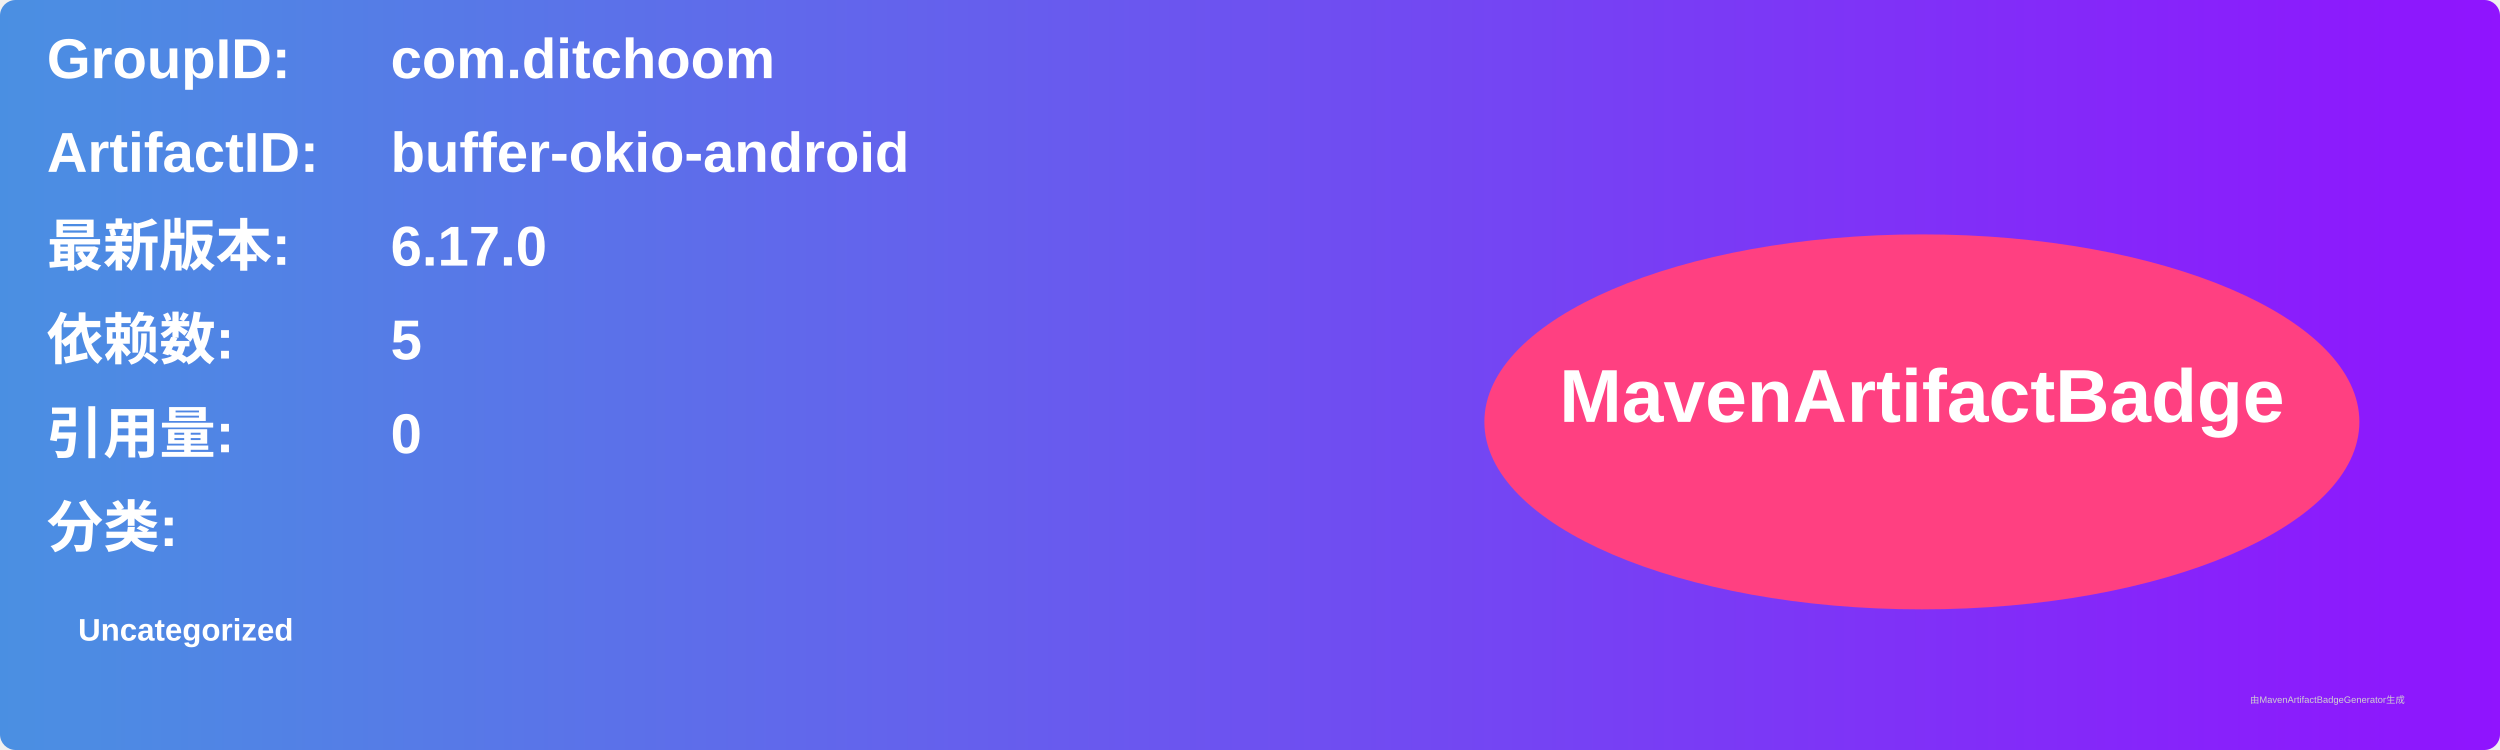
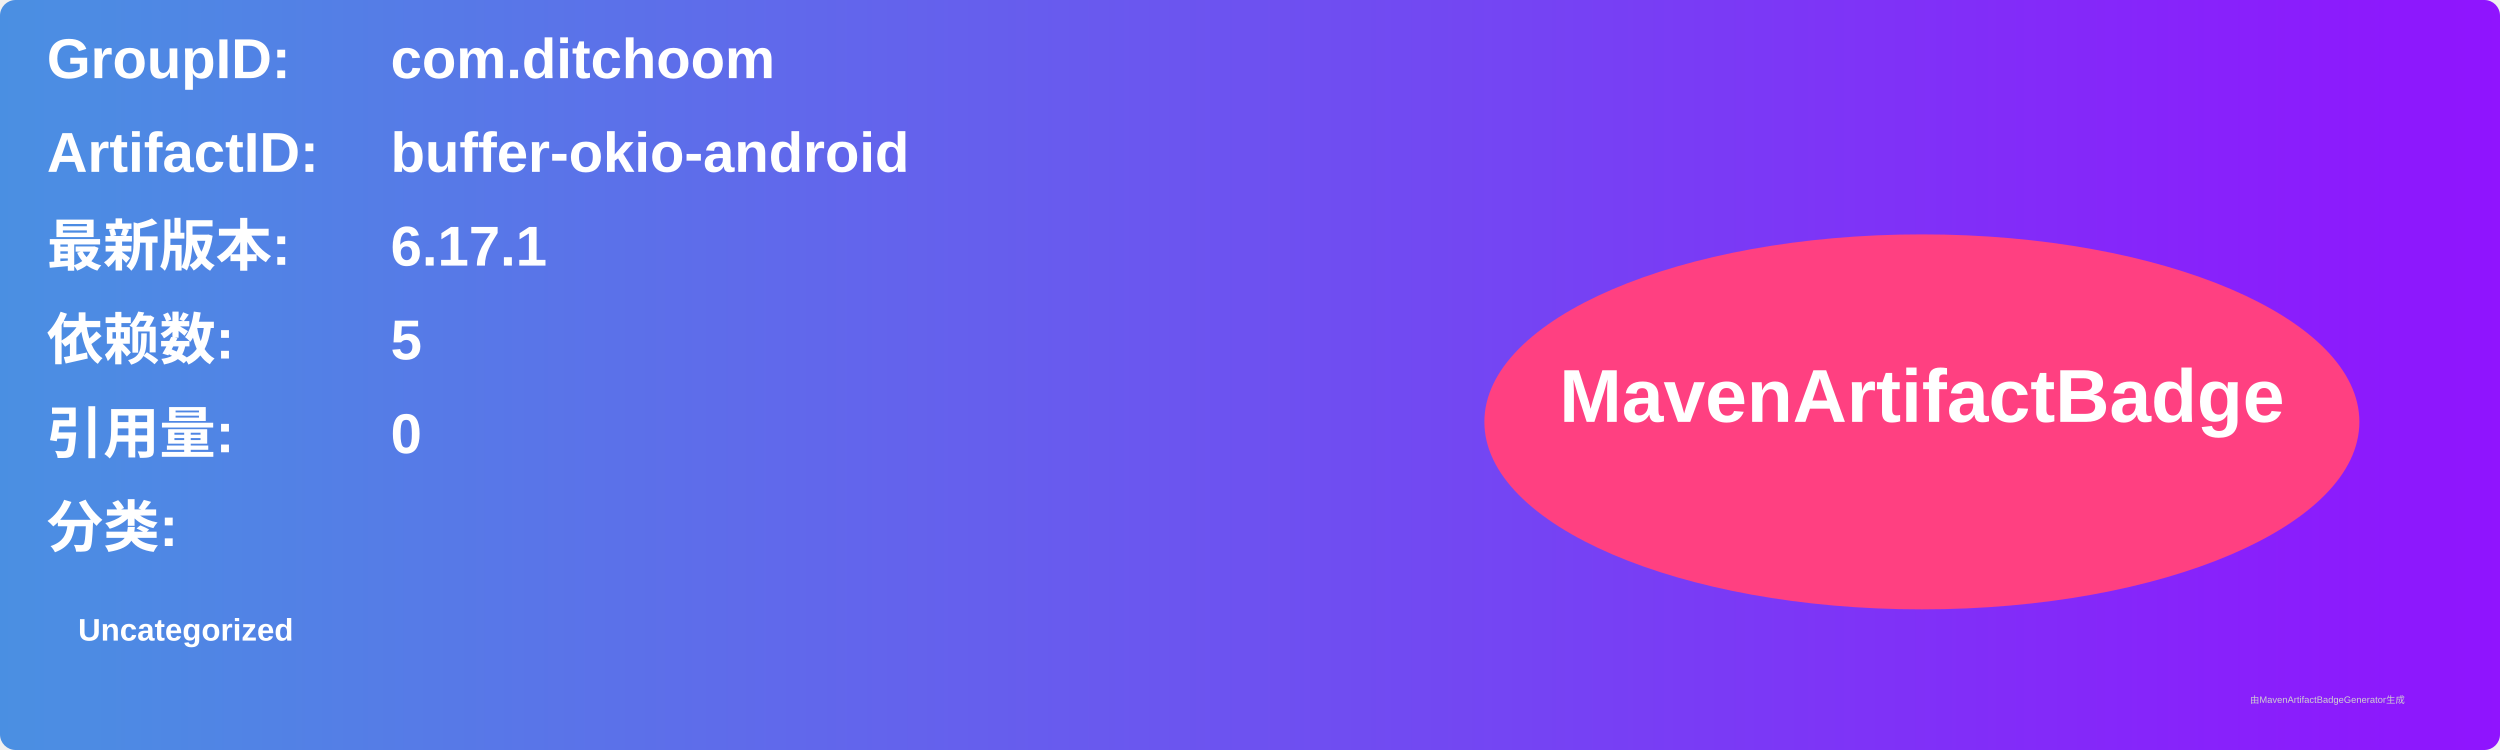
<svg xmlns="http://www.w3.org/2000/svg" width="800" height="240" viewBox="0 0 800 240">
  <linearGradient id="grad" x1="0%" y1="0%" x2="100%" y2="0%">
    <stop offset="0%" stop-color="#4a90e2" />
    <stop offset="100%" stop-color="#9013fe" />
  </linearGradient>
  <rect width="100%" height="100%" rx="5" ry="5" fill="url(#grad)" />
  <g transform="translate(15, 15)">
    <text x="0" y="10" font-family="Arial" font-size="18" fill="white" font-weight="bold" width="260">GroupID:</text>
    <text x="110" y="10" font-family="Arial" font-size="18" fill="white" font-weight="bold" width="460">com.ditchoom</text>
    <text x="0" y="40" font-family="Arial" font-size="18" fill="white" font-weight="bold" width="260">ArtifactID:</text>
    <text x="110" y="40" font-family="Arial" font-size="18" fill="white" font-weight="bold" width="460">buffer-okio-android</text>
    <text x="0" y="70" font-family="Arial" font-size="18" fill="white" font-weight="bold">最新版本:</text>
    <text x="110" y="70" font-family="Arial" font-size="18" fill="white" font-weight="bold">
-       <tspan font-weight="bold">6.17.0</tspan>
+       <tspan font-weight="bold">6.17.1</tspan>
    </text>
    <text x="0" y="100" font-family="Arial" font-size="18" fill="white" font-weight="bold">依赖数: </text>
    <text x="110" y="100" font-family="Arial" font-size="18" fill="white">
      <tspan font-weight="bold">5</tspan>
    </text>
    <text x="0" y="130" font-family="Arial" font-size="18" fill="white" font-weight="bold">引用量: </text>
    <text x="110" y="130" font-family="Arial" font-size="18" fill="white">
      <tspan font-weight="bold">0</tspan>
    </text>
    <text x="0" y="160" font-family="Arial" font-size="18" fill="white" font-weight="bold">分类:</text>
    <text x="10" y="190" font-family="Arial" font-size="10" fill="white">
      <tspan font-weight="bold">Uncategorized</tspan>
    </text>
    <ellipse cx="600" cy="120" rx="140" ry="60" fill="#ff4081" />
    <text x="600" y="120" text-anchor="middle" font-family="Arial" font-size="24" fill="white" font-weight="bold">MavenArtifactBadge</text>
  </g>
  <text x="720" y="225" font-family="Arial" font-size="3" fill="#d0d0d0">由MavenArtifactBadgeGenerator生成</text>
</svg>
